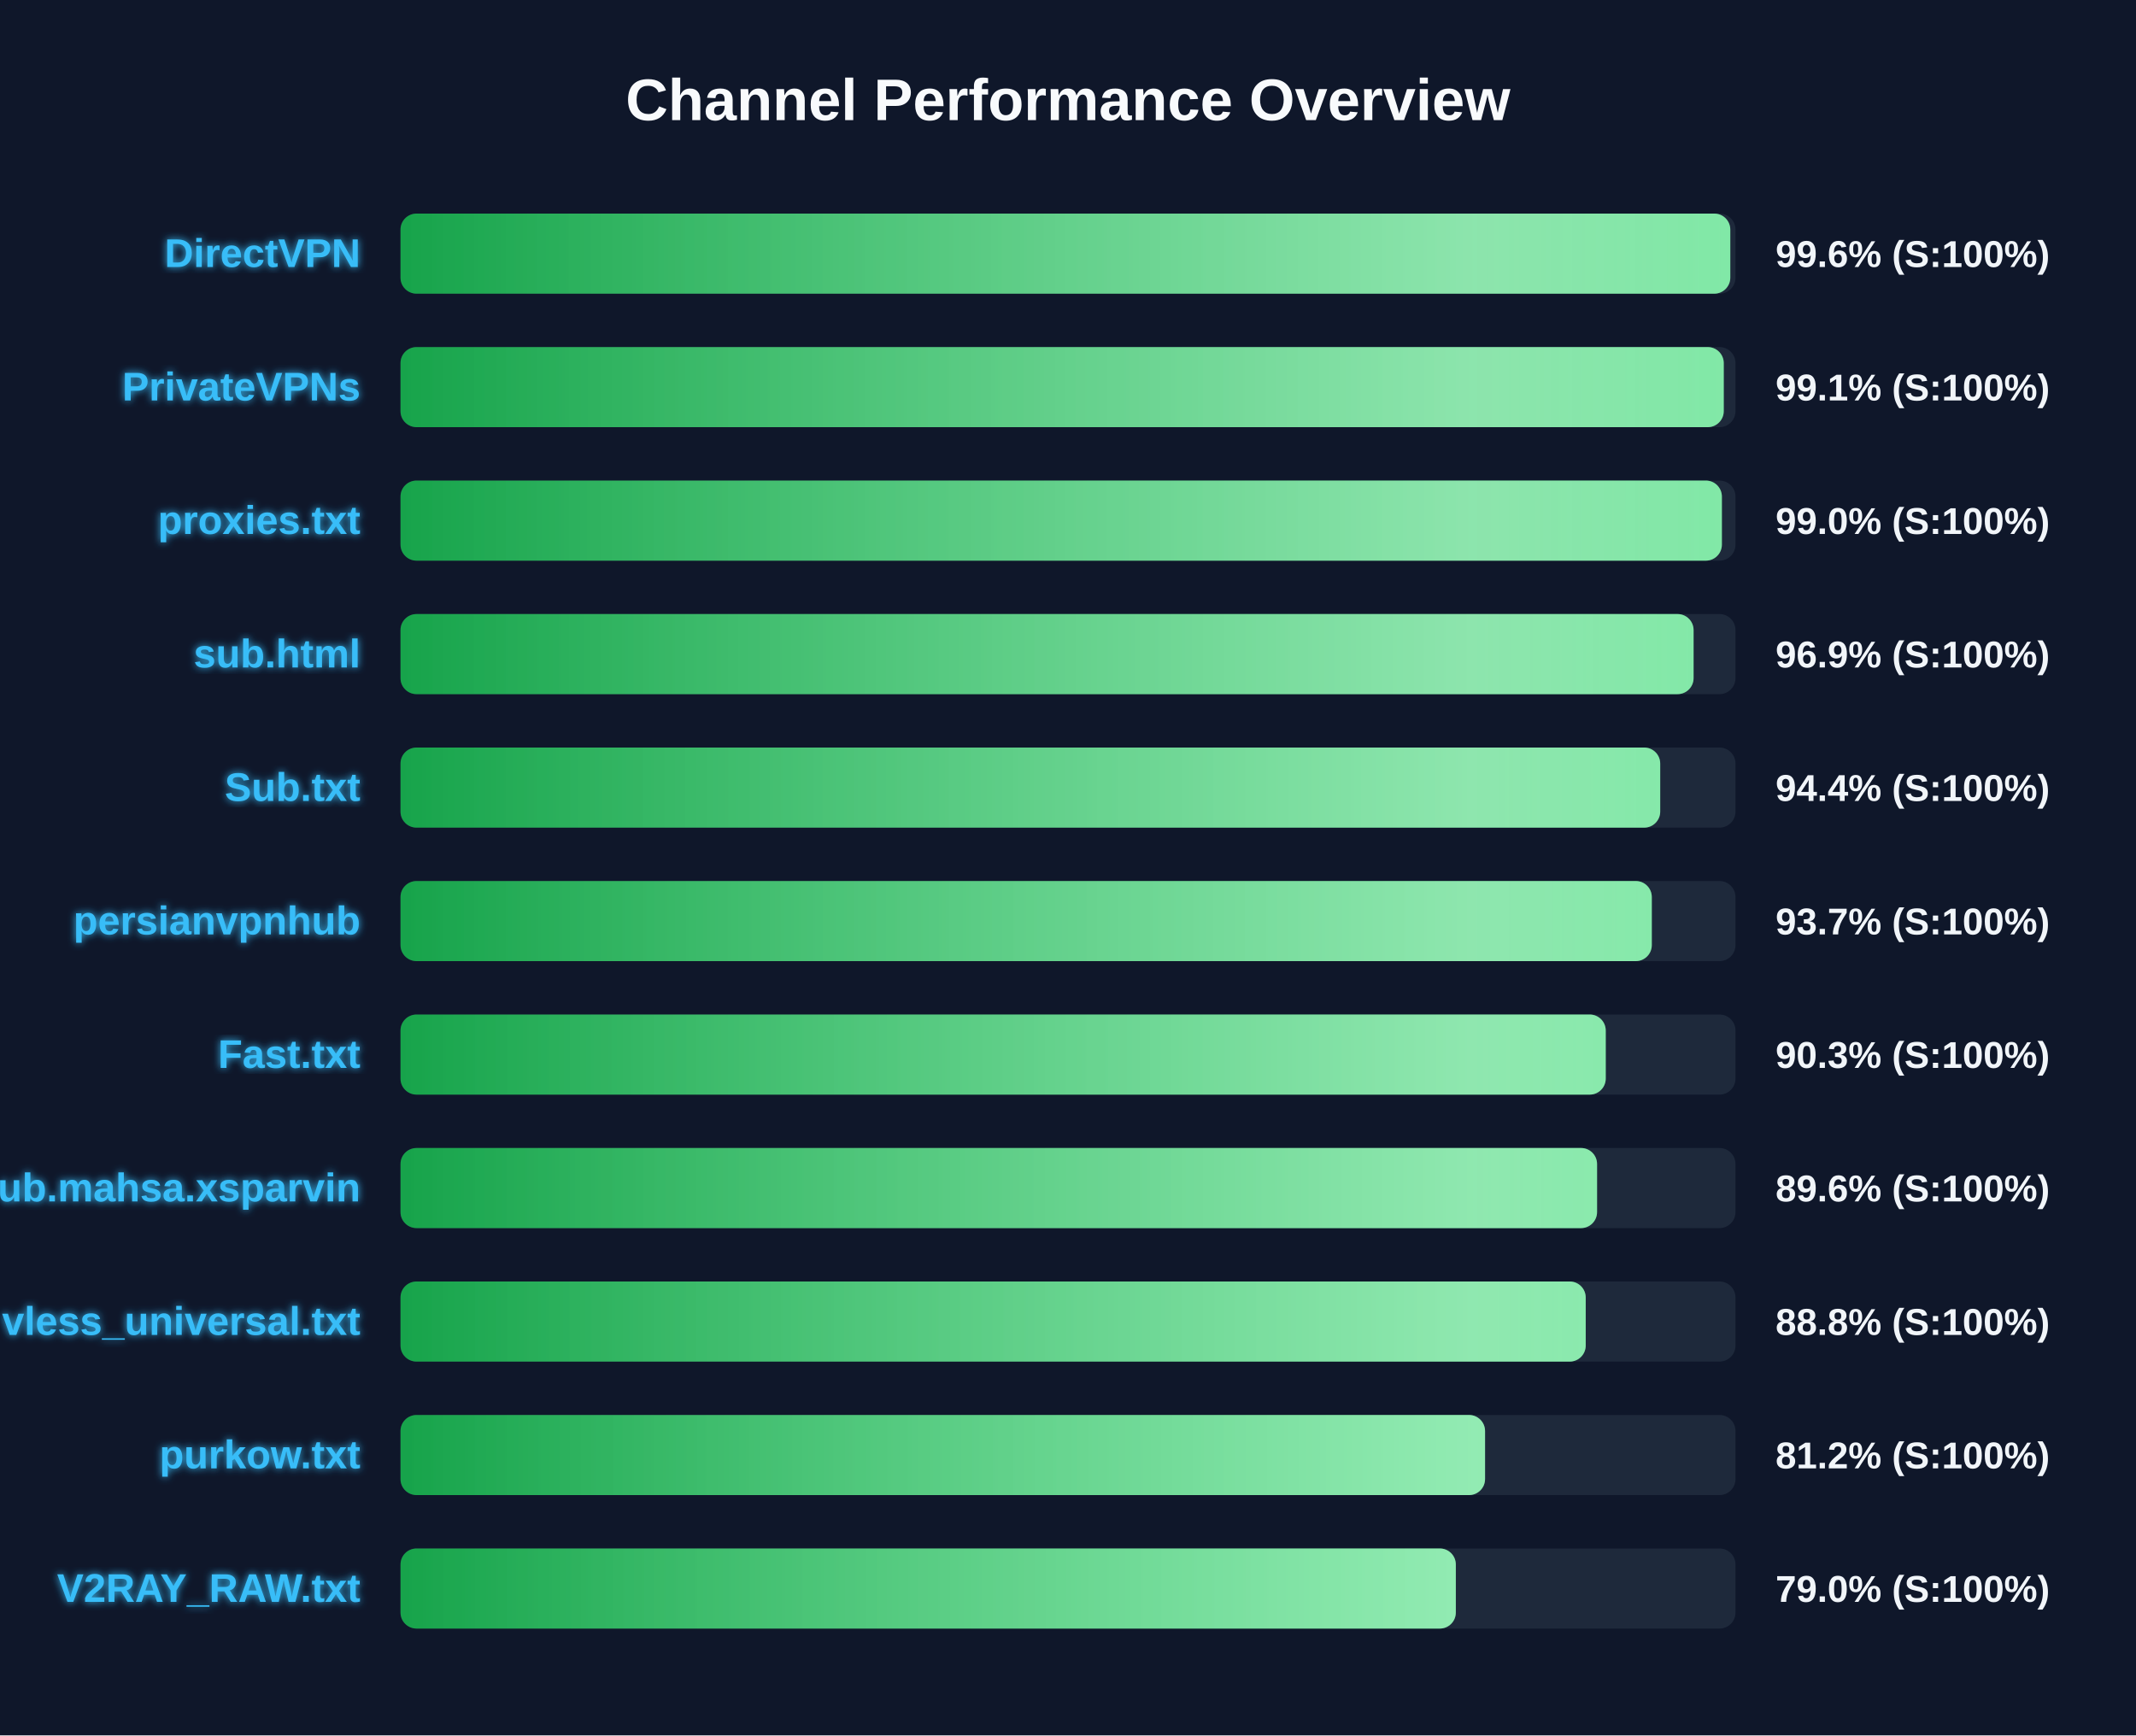
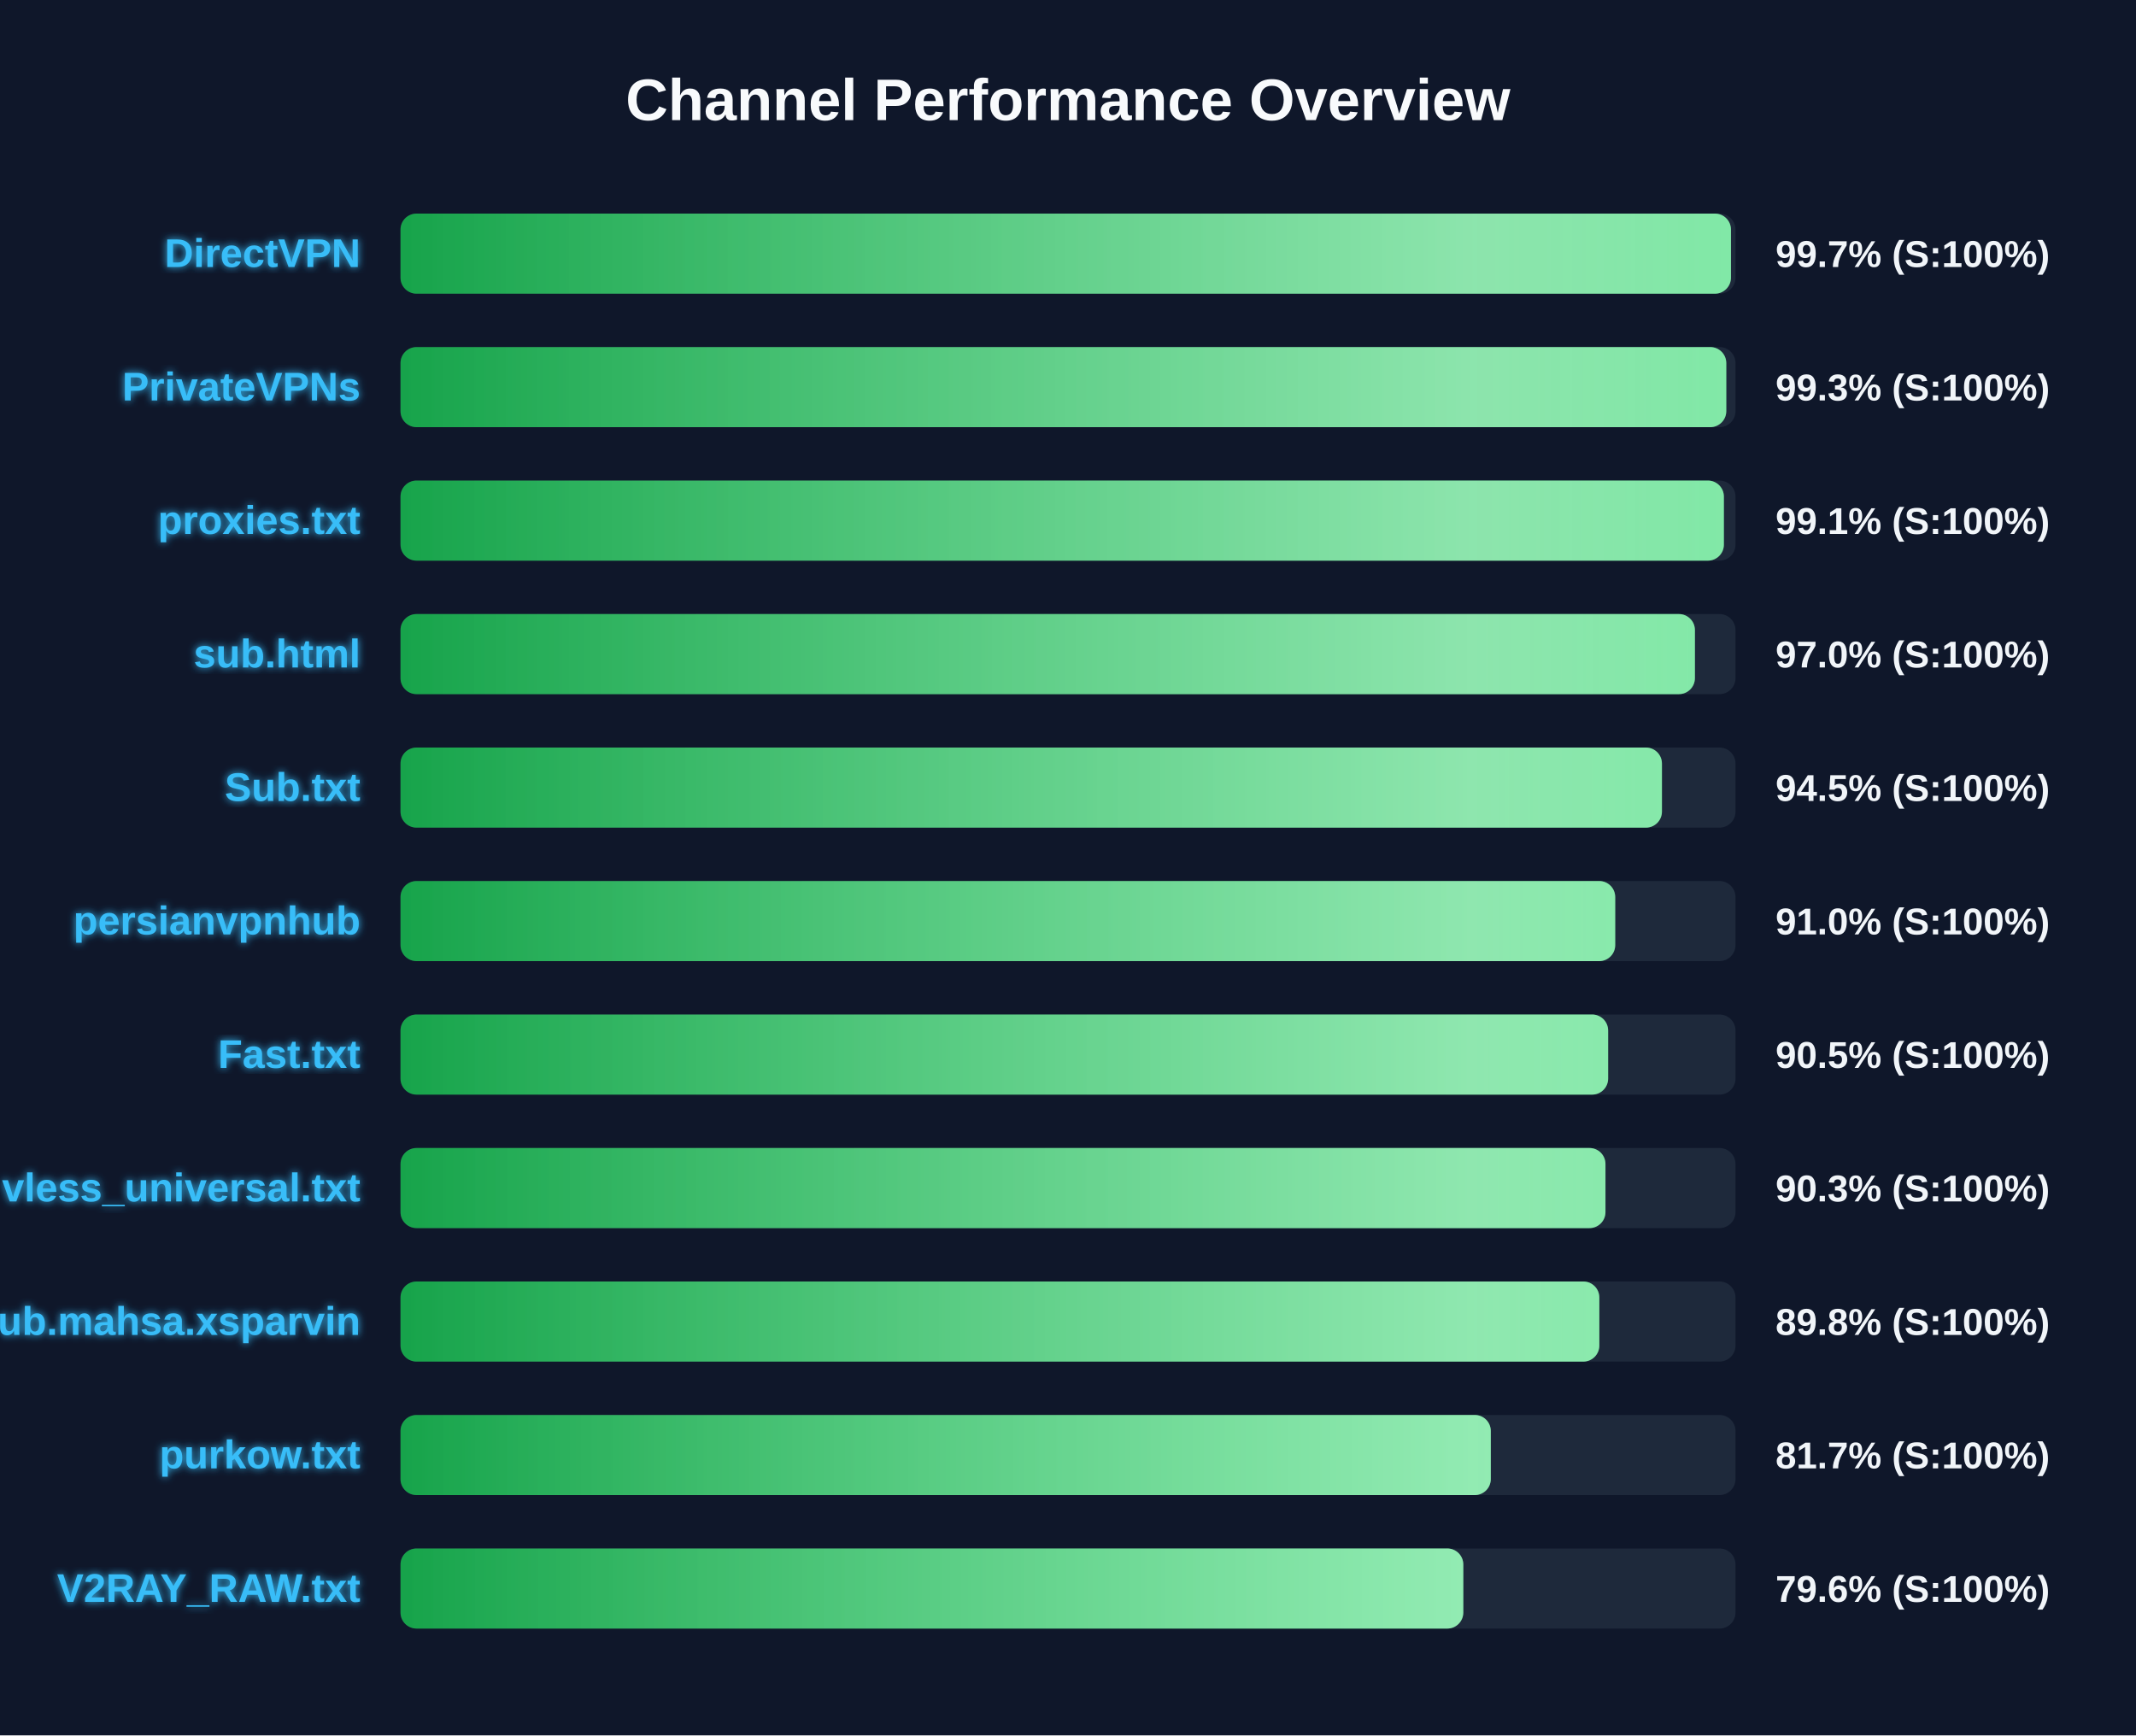
<svg xmlns="http://www.w3.org/2000/svg" width="800" height="650" version="1.1">
  <defs>
    <linearGradient id="grad-green" x1="0%" y1="0%" x2="100%" y2="0%">
      <stop offset="0%" stop-color="#16a34a" />
      <stop offset="100%" stop-color="#4ade80" />
    </linearGradient>
    <linearGradient id="grad-yellow" x1="0%" y1="0%" x2="100%" y2="0%">
      <stop offset="0%" stop-color="#ca8a04" />
      <stop offset="100%" stop-color="#fde047" />
    </linearGradient>
    <linearGradient id="grad-red" x1="0%" y1="0%" x2="100%" y2="0%">
      <stop offset="0%" stop-color="#dc2626" />
      <stop offset="100%" stop-color="#f87171" />
    </linearGradient>
    <linearGradient id="shimmer" x1="0%" y1="0%" x2="100%" y2="0%">
      <stop offset="0%" stop-color="rgba(255,255,255,0)" />
      <stop offset="50%" stop-color="rgba(255,255,255,0.4)" />
      <stop offset="100%" stop-color="rgba(255,255,255,0)" />
    </linearGradient>
    <filter id="glow" x="-20%" y="-20%" width="140%" height="140%">
      <feGaussianBlur stdDeviation="1.5" result="blur" />
      <feComposite in="SourceGraphic" in2="blur" operator="over" />
    </filter>
  </defs>
  <style>
        .bg-rect { fill: #0f172a; }
        .title { font: bold 22px 'Segoe UI', Arial, sans-serif; fill: #f8fafc; }
        .row { font: bold 15px 'Segoe UI', Arial, sans-serif; fill: #38bdf8; filter: url(#glow); }
        .score { font: bold 14px 'Segoe UI', Arial, sans-serif; fill: #f1f5f9; }
        @keyframes shimmer-anim {
            0% { transform: translateX(-100%); }
            100% { transform: translateX(200%); }
        }
        .shimmer-rect {
            animation: shimmer-anim 2.5s infinite linear;
        }
    </style>
  <rect width="100%" height="100%" class="bg-rect" />
  <text x="400" y="45" text-anchor="middle" class="title">Channel Performance Overview</text>
  <rect x="150" y="80" width="500" height="30" fill="#1e293b" rx="6" />
  <clipPath id="clip-0">
-     <rect x="150" y="80" width="498.05" height="30" rx="6" />
+     <rect x="150" y="80" width="498.3" height="30" rx="6" />
  </clipPath>
-   <rect x="150" y="80" width="498.05" height="30" fill="url(#grad-green)" rx="6" />
+   <rect x="150" y="80" width="498.3" height="30" fill="url(#grad-green)" rx="6" />
  <g clip-path="url(#clip-0)">
    <rect x="150" y="80" width="100%" height="30" fill="url(#shimmer)" class="shimmer-rect" />
  </g>
  <text x="135" y="100" text-anchor="end" class="row">DirectVPN</text>
-   <text x="665" y="100" text-anchor="start" class="score">99.6% (S:100%)</text>
+   <text x="665" y="100" text-anchor="start" class="score">99.7% (S:100%)</text>
  <rect x="150" y="130" width="500" height="30" fill="#1e293b" rx="6" />
  <clipPath id="clip-1">
-     <rect x="150" y="130" width="495.6" height="30" rx="6" />
+     <rect x="150" y="130" width="496.55" height="30" rx="6" />
  </clipPath>
-   <rect x="150" y="130" width="495.6" height="30" fill="url(#grad-green)" rx="6" />
+   <rect x="150" y="130" width="496.55" height="30" fill="url(#grad-green)" rx="6" />
  <g clip-path="url(#clip-1)">
    <rect x="150" y="130" width="100%" height="30" fill="url(#shimmer)" class="shimmer-rect" />
  </g>
  <text x="135" y="150" text-anchor="end" class="row">PrivateVPNs</text>
-   <text x="665" y="150" text-anchor="start" class="score">99.1% (S:100%)</text>
+   <text x="665" y="150" text-anchor="start" class="score">99.3% (S:100%)</text>
  <rect x="150" y="180" width="500" height="30" fill="#1e293b" rx="6" />
  <clipPath id="clip-2">
-     <rect x="150" y="180" width="494.9" height="30" rx="6" />
+     <rect x="150" y="180" width="495.65" height="30" rx="6" />
  </clipPath>
-   <rect x="150" y="180" width="494.9" height="30" fill="url(#grad-green)" rx="6" />
+   <rect x="150" y="180" width="495.65" height="30" fill="url(#grad-green)" rx="6" />
  <g clip-path="url(#clip-2)">
    <rect x="150" y="180" width="100%" height="30" fill="url(#shimmer)" class="shimmer-rect" />
  </g>
  <text x="135" y="200" text-anchor="end" class="row">proxies.txt</text>
-   <text x="665" y="200" text-anchor="start" class="score">99.0% (S:100%)</text>
+   <text x="665" y="200" text-anchor="start" class="score">99.1% (S:100%)</text>
  <rect x="150" y="230" width="500" height="30" fill="#1e293b" rx="6" />
  <clipPath id="clip-3">
-     <rect x="150" y="230" width="484.3" height="30" rx="6" />
+     <rect x="150" y="230" width="484.8" height="30" rx="6" />
  </clipPath>
-   <rect x="150" y="230" width="484.3" height="30" fill="url(#grad-green)" rx="6" />
+   <rect x="150" y="230" width="484.8" height="30" fill="url(#grad-green)" rx="6" />
  <g clip-path="url(#clip-3)">
    <rect x="150" y="230" width="100%" height="30" fill="url(#shimmer)" class="shimmer-rect" />
  </g>
  <text x="135" y="250" text-anchor="end" class="row">sub.html</text>
-   <text x="665" y="250" text-anchor="start" class="score">96.9% (S:100%)</text>
+   <text x="665" y="250" text-anchor="start" class="score">97.0% (S:100%)</text>
  <rect x="150" y="280" width="500" height="30" fill="#1e293b" rx="6" />
  <clipPath id="clip-4">
-     <rect x="150" y="280" width="471.8" height="30" rx="6" />
+     <rect x="150" y="280" width="472.45" height="30" rx="6" />
  </clipPath>
-   <rect x="150" y="280" width="471.8" height="30" fill="url(#grad-green)" rx="6" />
+   <rect x="150" y="280" width="472.45" height="30" fill="url(#grad-green)" rx="6" />
  <g clip-path="url(#clip-4)">
    <rect x="150" y="280" width="100%" height="30" fill="url(#shimmer)" class="shimmer-rect" />
  </g>
  <text x="135" y="300" text-anchor="end" class="row">Sub.txt</text>
-   <text x="665" y="300" text-anchor="start" class="score">94.4% (S:100%)</text>
+   <text x="665" y="300" text-anchor="start" class="score">94.5% (S:100%)</text>
  <rect x="150" y="330" width="500" height="30" fill="#1e293b" rx="6" />
  <clipPath id="clip-5">
-     <rect x="150" y="330" width="468.65" height="30" rx="6" />
+     <rect x="150" y="330" width="454.95" height="30" rx="6" />
  </clipPath>
-   <rect x="150" y="330" width="468.65" height="30" fill="url(#grad-green)" rx="6" />
+   <rect x="150" y="330" width="454.95" height="30" fill="url(#grad-green)" rx="6" />
  <g clip-path="url(#clip-5)">
    <rect x="150" y="330" width="100%" height="30" fill="url(#shimmer)" class="shimmer-rect" />
  </g>
  <text x="135" y="350" text-anchor="end" class="row">persianvpnhub</text>
-   <text x="665" y="350" text-anchor="start" class="score">93.7% (S:100%)</text>
+   <text x="665" y="350" text-anchor="start" class="score">91.0% (S:100%)</text>
  <rect x="150" y="380" width="500" height="30" fill="#1e293b" rx="6" />
  <clipPath id="clip-6">
-     <rect x="150" y="380" width="451.4" height="30" rx="6" />
+     <rect x="150" y="380" width="452.3" height="30" rx="6" />
  </clipPath>
-   <rect x="150" y="380" width="451.4" height="30" fill="url(#grad-green)" rx="6" />
+   <rect x="150" y="380" width="452.3" height="30" fill="url(#grad-green)" rx="6" />
  <g clip-path="url(#clip-6)">
    <rect x="150" y="380" width="100%" height="30" fill="url(#shimmer)" class="shimmer-rect" />
  </g>
  <text x="135" y="400" text-anchor="end" class="row">Fast.txt</text>
-   <text x="665" y="400" text-anchor="start" class="score">90.3% (S:100%)</text>
+   <text x="665" y="400" text-anchor="start" class="score">90.5% (S:100%)</text>
  <rect x="150" y="430" width="500" height="30" fill="#1e293b" rx="6" />
  <clipPath id="clip-7">
-     <rect x="150" y="430" width="448.15" height="30" rx="6" />
+     <rect x="150" y="430" width="451.3" height="30" rx="6" />
  </clipPath>
-   <rect x="150" y="430" width="448.15" height="30" fill="url(#grad-green)" rx="6" />
+   <rect x="150" y="430" width="451.3" height="30" fill="url(#grad-green)" rx="6" />
  <g clip-path="url(#clip-7)">
    <rect x="150" y="430" width="100%" height="30" fill="url(#shimmer)" class="shimmer-rect" />
  </g>
-   <text x="135" y="450" text-anchor="end" class="row">Sub.mahsa.xsparvin</text>
-   <text x="665" y="450" text-anchor="start" class="score">89.6% (S:100%)</text>
+   <text x="135" y="450" text-anchor="end" class="row">vless_universal.txt</text>
+   <text x="665" y="450" text-anchor="start" class="score">90.3% (S:100%)</text>
  <rect x="150" y="480" width="500" height="30" fill="#1e293b" rx="6" />
  <clipPath id="clip-8">
-     <rect x="150" y="480" width="443.9" height="30" rx="6" />
+     <rect x="150" y="480" width="449.0" height="30" rx="6" />
  </clipPath>
-   <rect x="150" y="480" width="443.9" height="30" fill="url(#grad-green)" rx="6" />
+   <rect x="150" y="480" width="449.0" height="30" fill="url(#grad-green)" rx="6" />
  <g clip-path="url(#clip-8)">
    <rect x="150" y="480" width="100%" height="30" fill="url(#shimmer)" class="shimmer-rect" />
  </g>
-   <text x="135" y="500" text-anchor="end" class="row">vless_universal.txt</text>
-   <text x="665" y="500" text-anchor="start" class="score">88.8% (S:100%)</text>
+   <text x="135" y="500" text-anchor="end" class="row">Sub.mahsa.xsparvin</text>
+   <text x="665" y="500" text-anchor="start" class="score">89.8% (S:100%)</text>
  <rect x="150" y="530" width="500" height="30" fill="#1e293b" rx="6" />
  <clipPath id="clip-9">
-     <rect x="150" y="530" width="406.2" height="30" rx="6" />
+     <rect x="150" y="530" width="408.35" height="30" rx="6" />
  </clipPath>
-   <rect x="150" y="530" width="406.2" height="30" fill="url(#grad-green)" rx="6" />
+   <rect x="150" y="530" width="408.35" height="30" fill="url(#grad-green)" rx="6" />
  <g clip-path="url(#clip-9)">
    <rect x="150" y="530" width="100%" height="30" fill="url(#shimmer)" class="shimmer-rect" />
  </g>
  <text x="135" y="550" text-anchor="end" class="row">purkow.txt</text>
-   <text x="665" y="550" text-anchor="start" class="score">81.2% (S:100%)</text>
+   <text x="665" y="550" text-anchor="start" class="score">81.7% (S:100%)</text>
  <rect x="150" y="580" width="500" height="30" fill="#1e293b" rx="6" />
  <clipPath id="clip-10">
-     <rect x="150" y="580" width="395.25" height="30" rx="6" />
+     <rect x="150" y="580" width="398.05" height="30" rx="6" />
  </clipPath>
-   <rect x="150" y="580" width="395.25" height="30" fill="url(#grad-green)" rx="6" />
+   <rect x="150" y="580" width="398.05" height="30" fill="url(#grad-green)" rx="6" />
  <g clip-path="url(#clip-10)">
    <rect x="150" y="580" width="100%" height="30" fill="url(#shimmer)" class="shimmer-rect" />
  </g>
  <text x="135" y="600" text-anchor="end" class="row">V2RAY_RAW.txt</text>
-   <text x="665" y="600" text-anchor="start" class="score">79.0% (S:100%)</text>
+   <text x="665" y="600" text-anchor="start" class="score">79.6% (S:100%)</text>
</svg>
